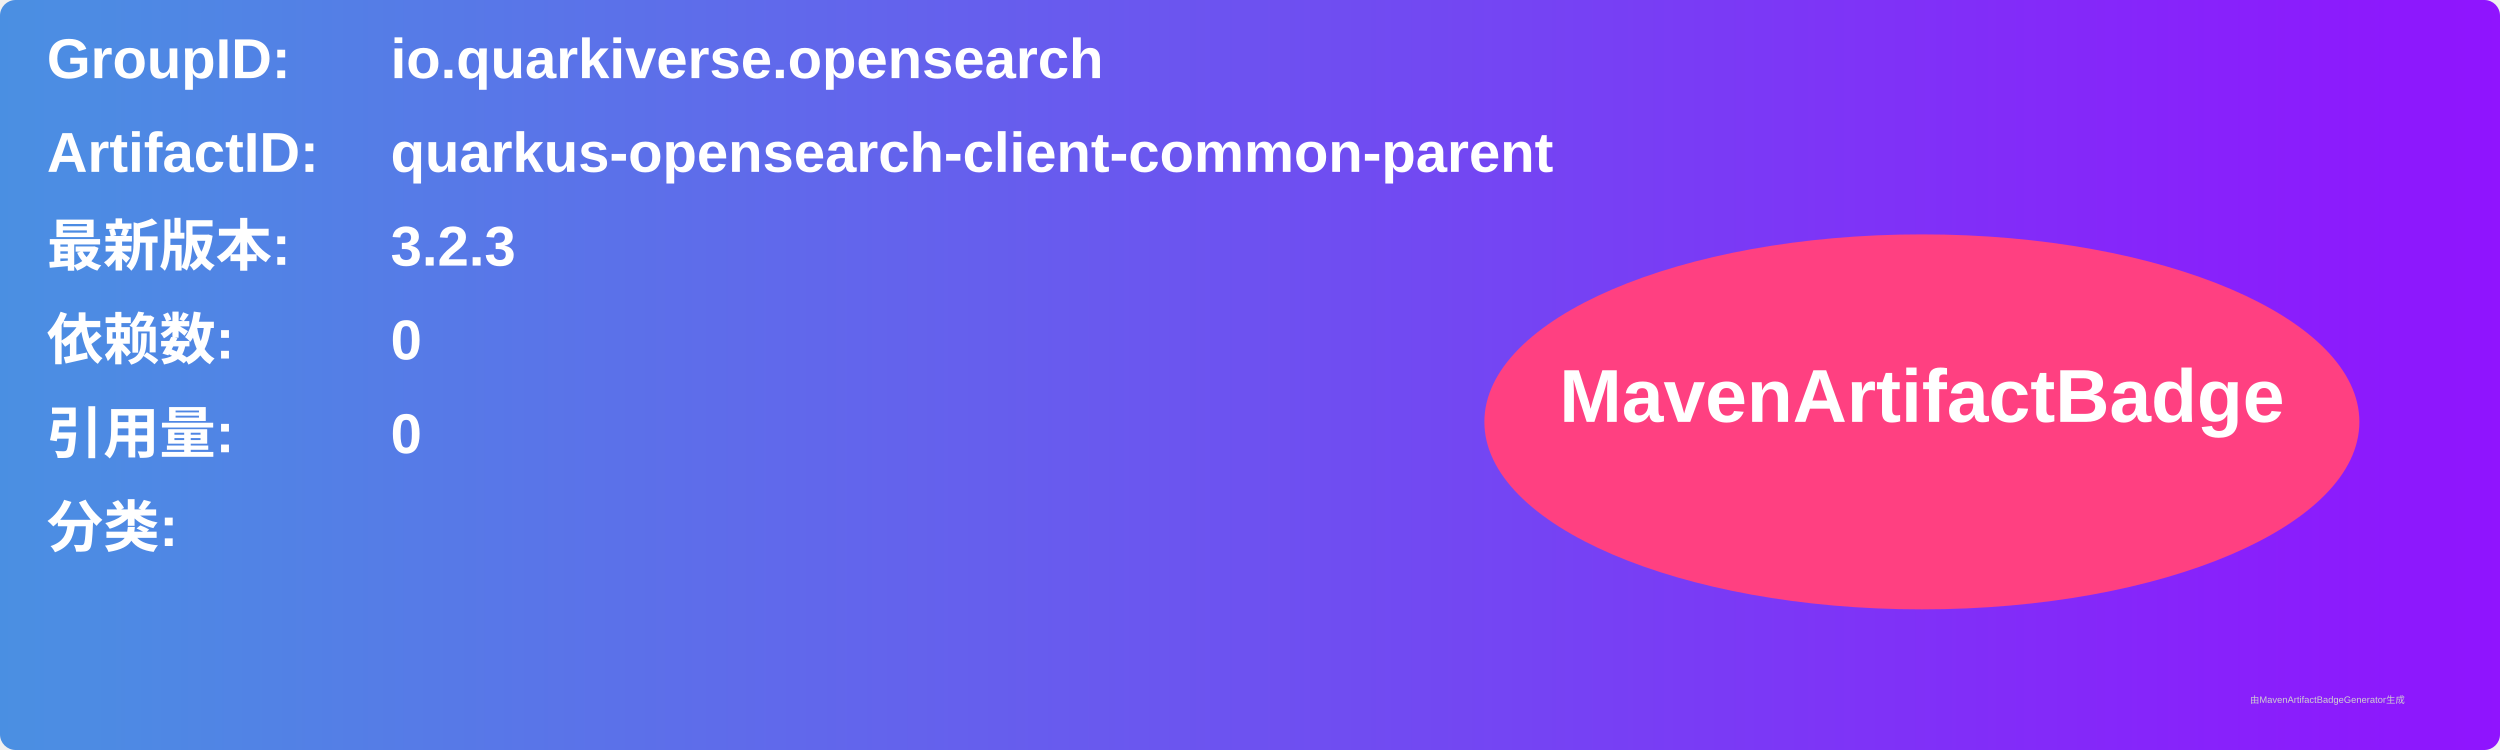
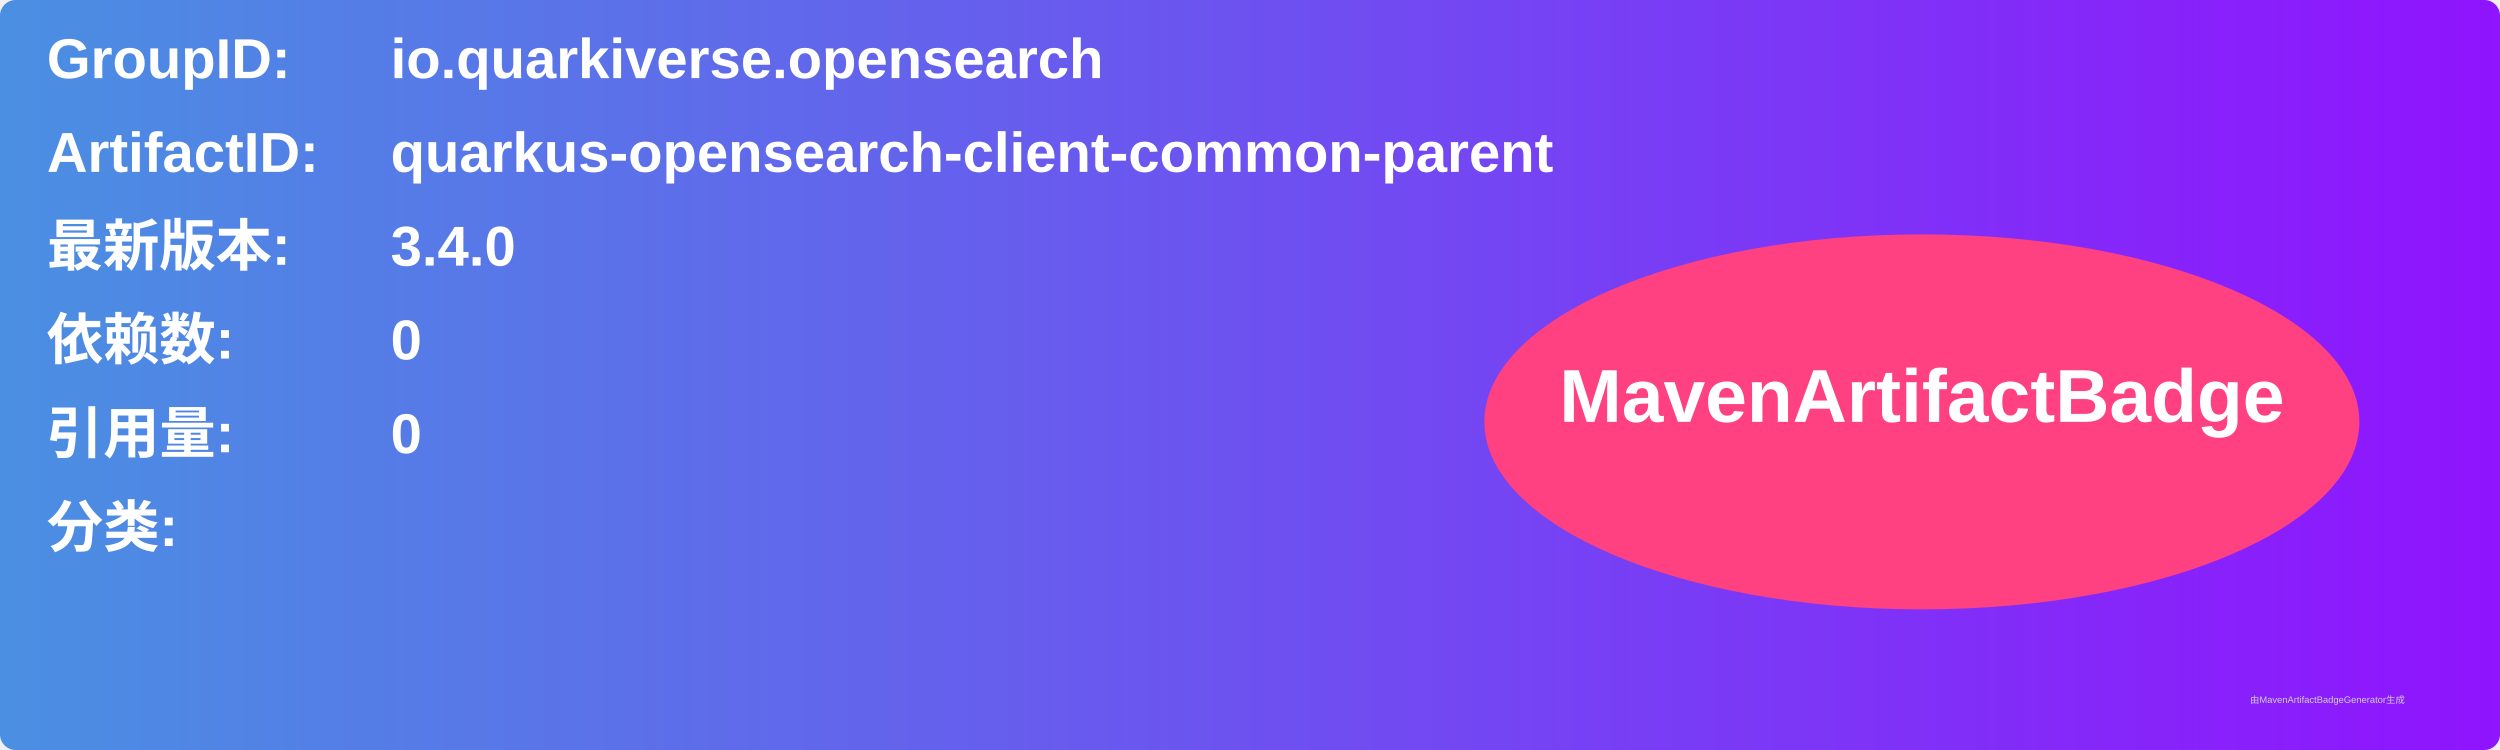
<svg xmlns="http://www.w3.org/2000/svg" width="800" height="240" viewBox="0 0 800 240">
  <linearGradient id="grad" x1="0%" y1="0%" x2="100%" y2="0%">
    <stop offset="0%" stop-color="#4a90e2" />
    <stop offset="100%" stop-color="#9013fe" />
  </linearGradient>
  <rect width="100%" height="100%" rx="5" ry="5" fill="url(#grad)" />
  <g transform="translate(15, 15)">
    <text x="0" y="10" font-family="Arial" font-size="18" fill="white" font-weight="bold" width="260">GroupID:</text>
    <text x="110" y="10" font-family="Arial" font-size="18" fill="white" font-weight="bold" width="460">io.quarkiverse.opensearch</text>
    <text x="0" y="40" font-family="Arial" font-size="18" fill="white" font-weight="bold" width="260">ArtifactID:</text>
    <text x="110" y="40" font-family="Arial" font-size="18" fill="white" font-weight="bold" width="460">quarkus-opensearch-client-common-parent</text>
    <text x="0" y="70" font-family="Arial" font-size="18" fill="white" font-weight="bold">最新版本:</text>
    <text x="110" y="70" font-family="Arial" font-size="18" fill="white" font-weight="bold">
-       <tspan font-weight="bold">3.2.3</tspan>
+       <tspan font-weight="bold">3.4.0</tspan>
    </text>
    <text x="0" y="100" font-family="Arial" font-size="18" fill="white" font-weight="bold">依赖数: </text>
    <text x="110" y="100" font-family="Arial" font-size="18" fill="white">
      <tspan font-weight="bold">0</tspan>
    </text>
    <text x="0" y="130" font-family="Arial" font-size="18" fill="white" font-weight="bold">引用量: </text>
    <text x="110" y="130" font-family="Arial" font-size="18" fill="white">
      <tspan font-weight="bold">0</tspan>
    </text>
    <text x="0" y="160" font-family="Arial" font-size="18" fill="white" font-weight="bold">分类:</text>
    <text x="10" y="190" font-family="Arial" font-size="10" fill="white">
      <tspan font-weight="bold" />
    </text>
    <ellipse cx="600" cy="120" rx="140" ry="60" fill="#ff4081" />
    <text x="600" y="120" text-anchor="middle" font-family="Arial" font-size="24" fill="white" font-weight="bold">MavenArtifactBadge</text>
  </g>
  <text x="720" y="225" font-family="Arial" font-size="3" fill="#d0d0d0">由MavenArtifactBadgeGenerator生成</text>
</svg>
